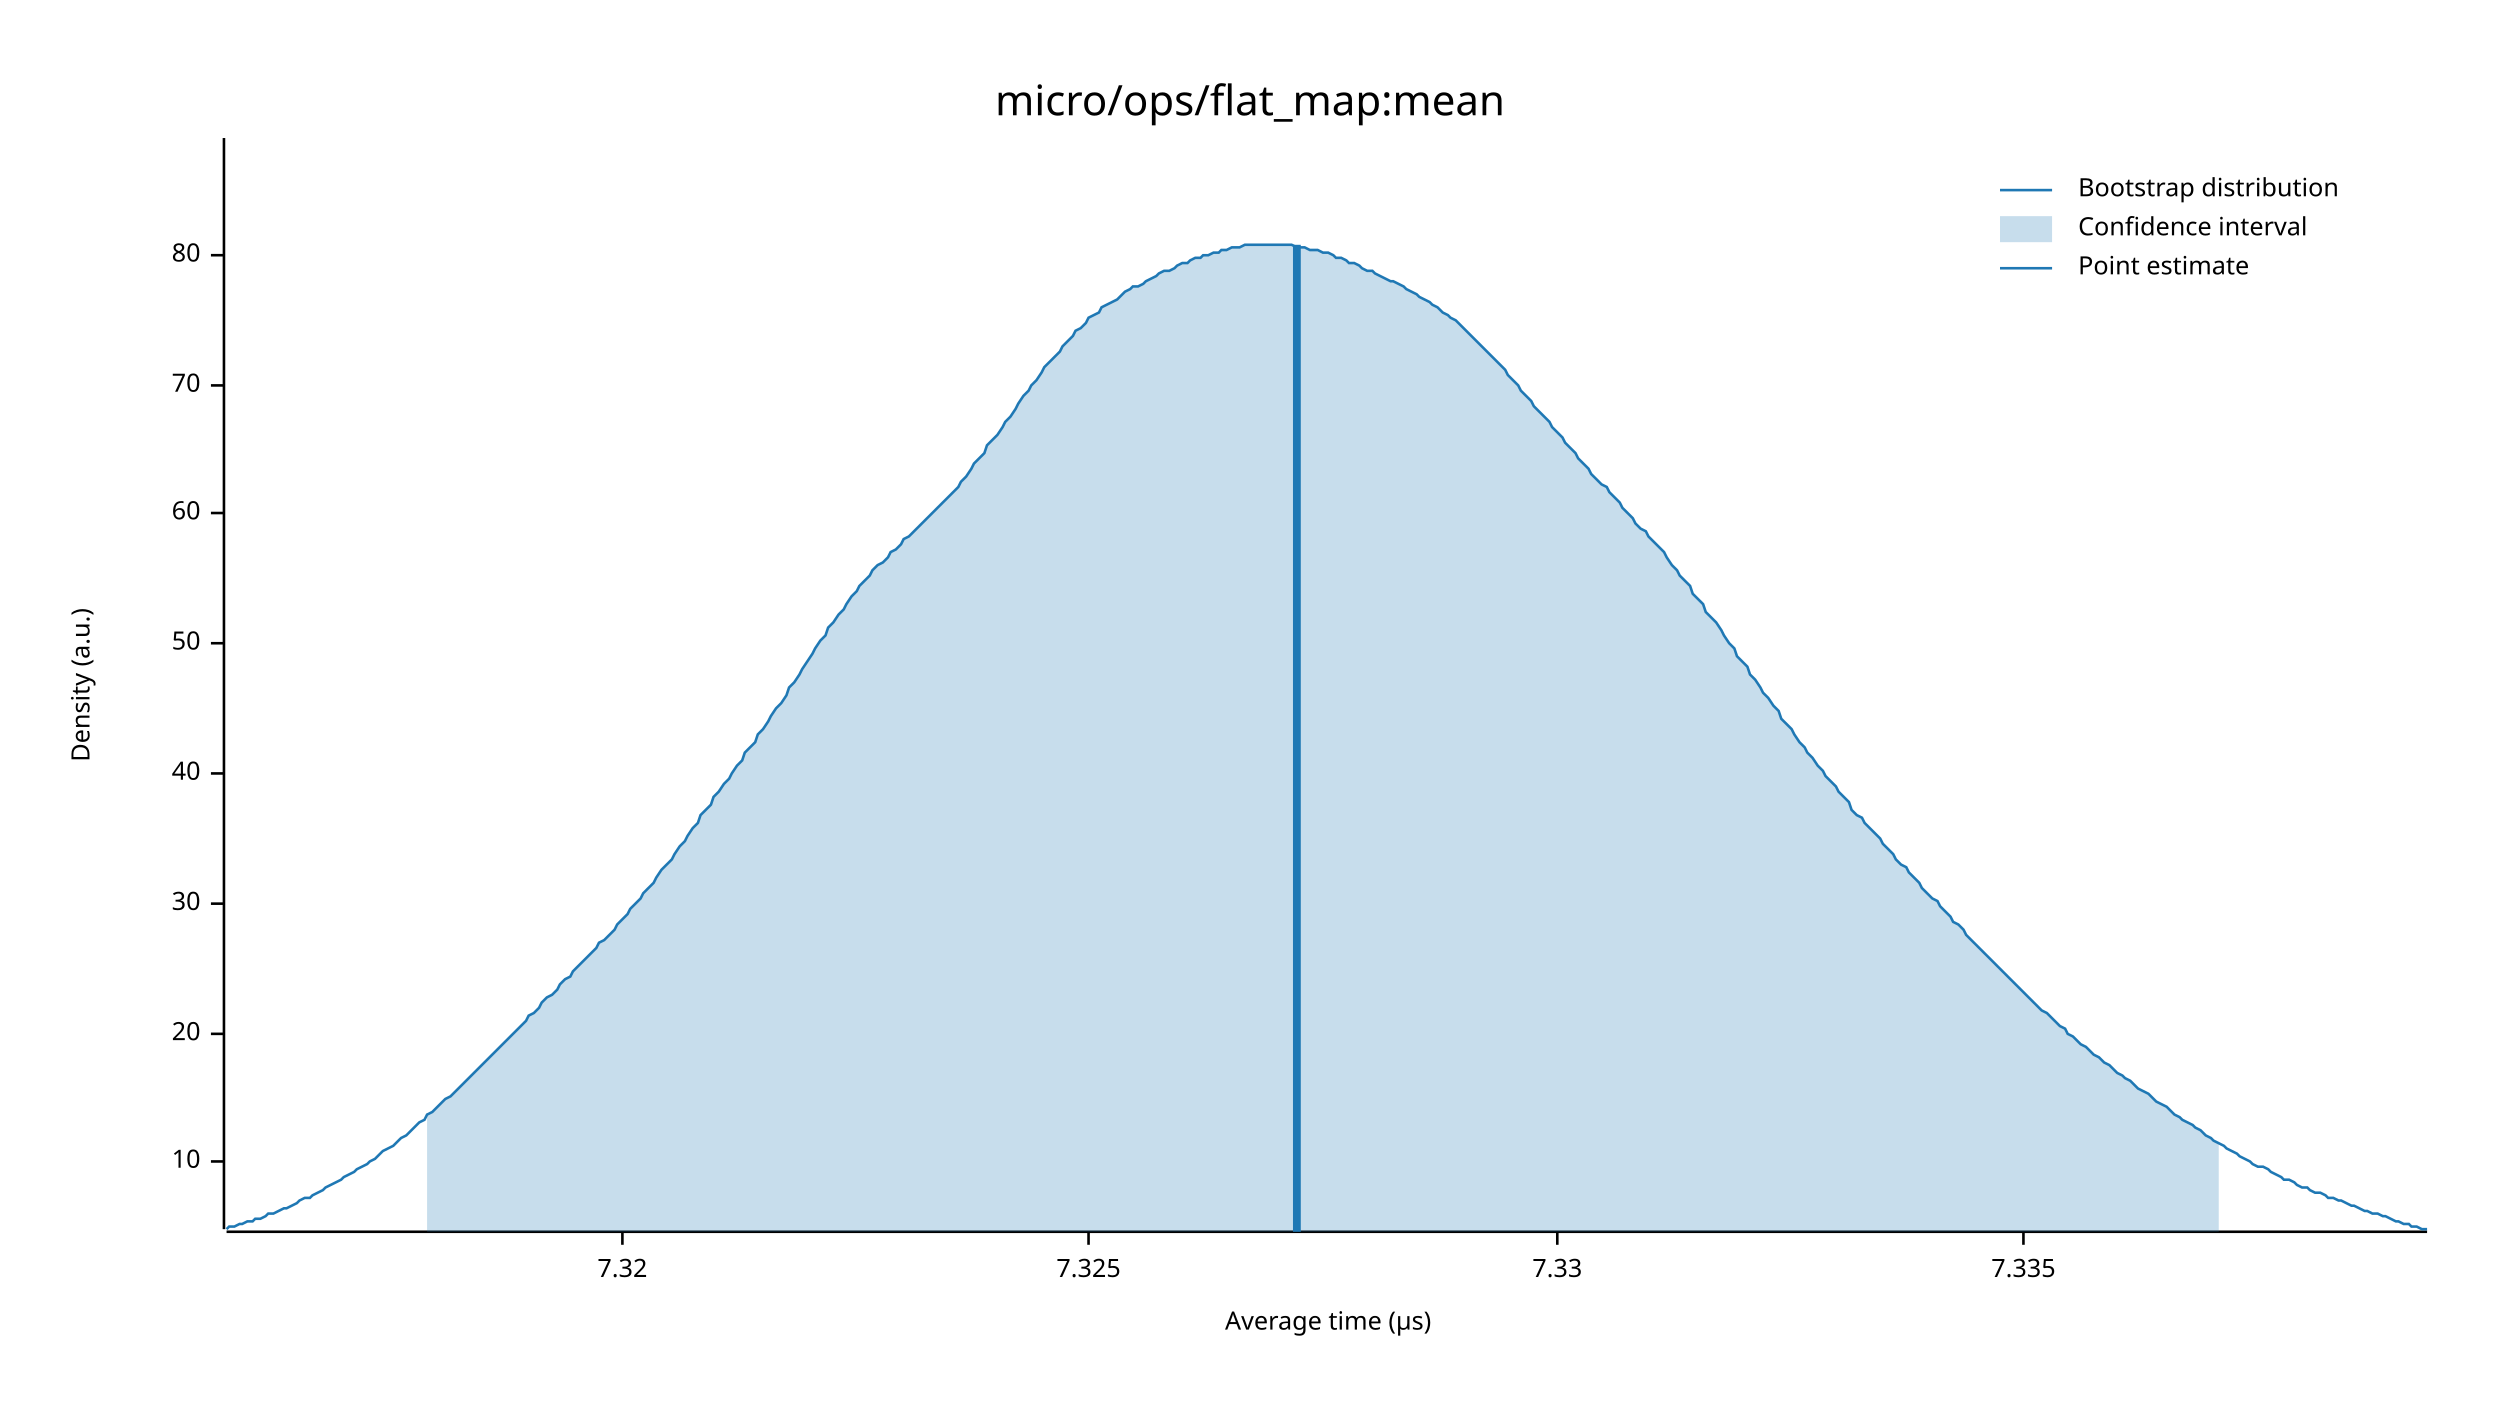
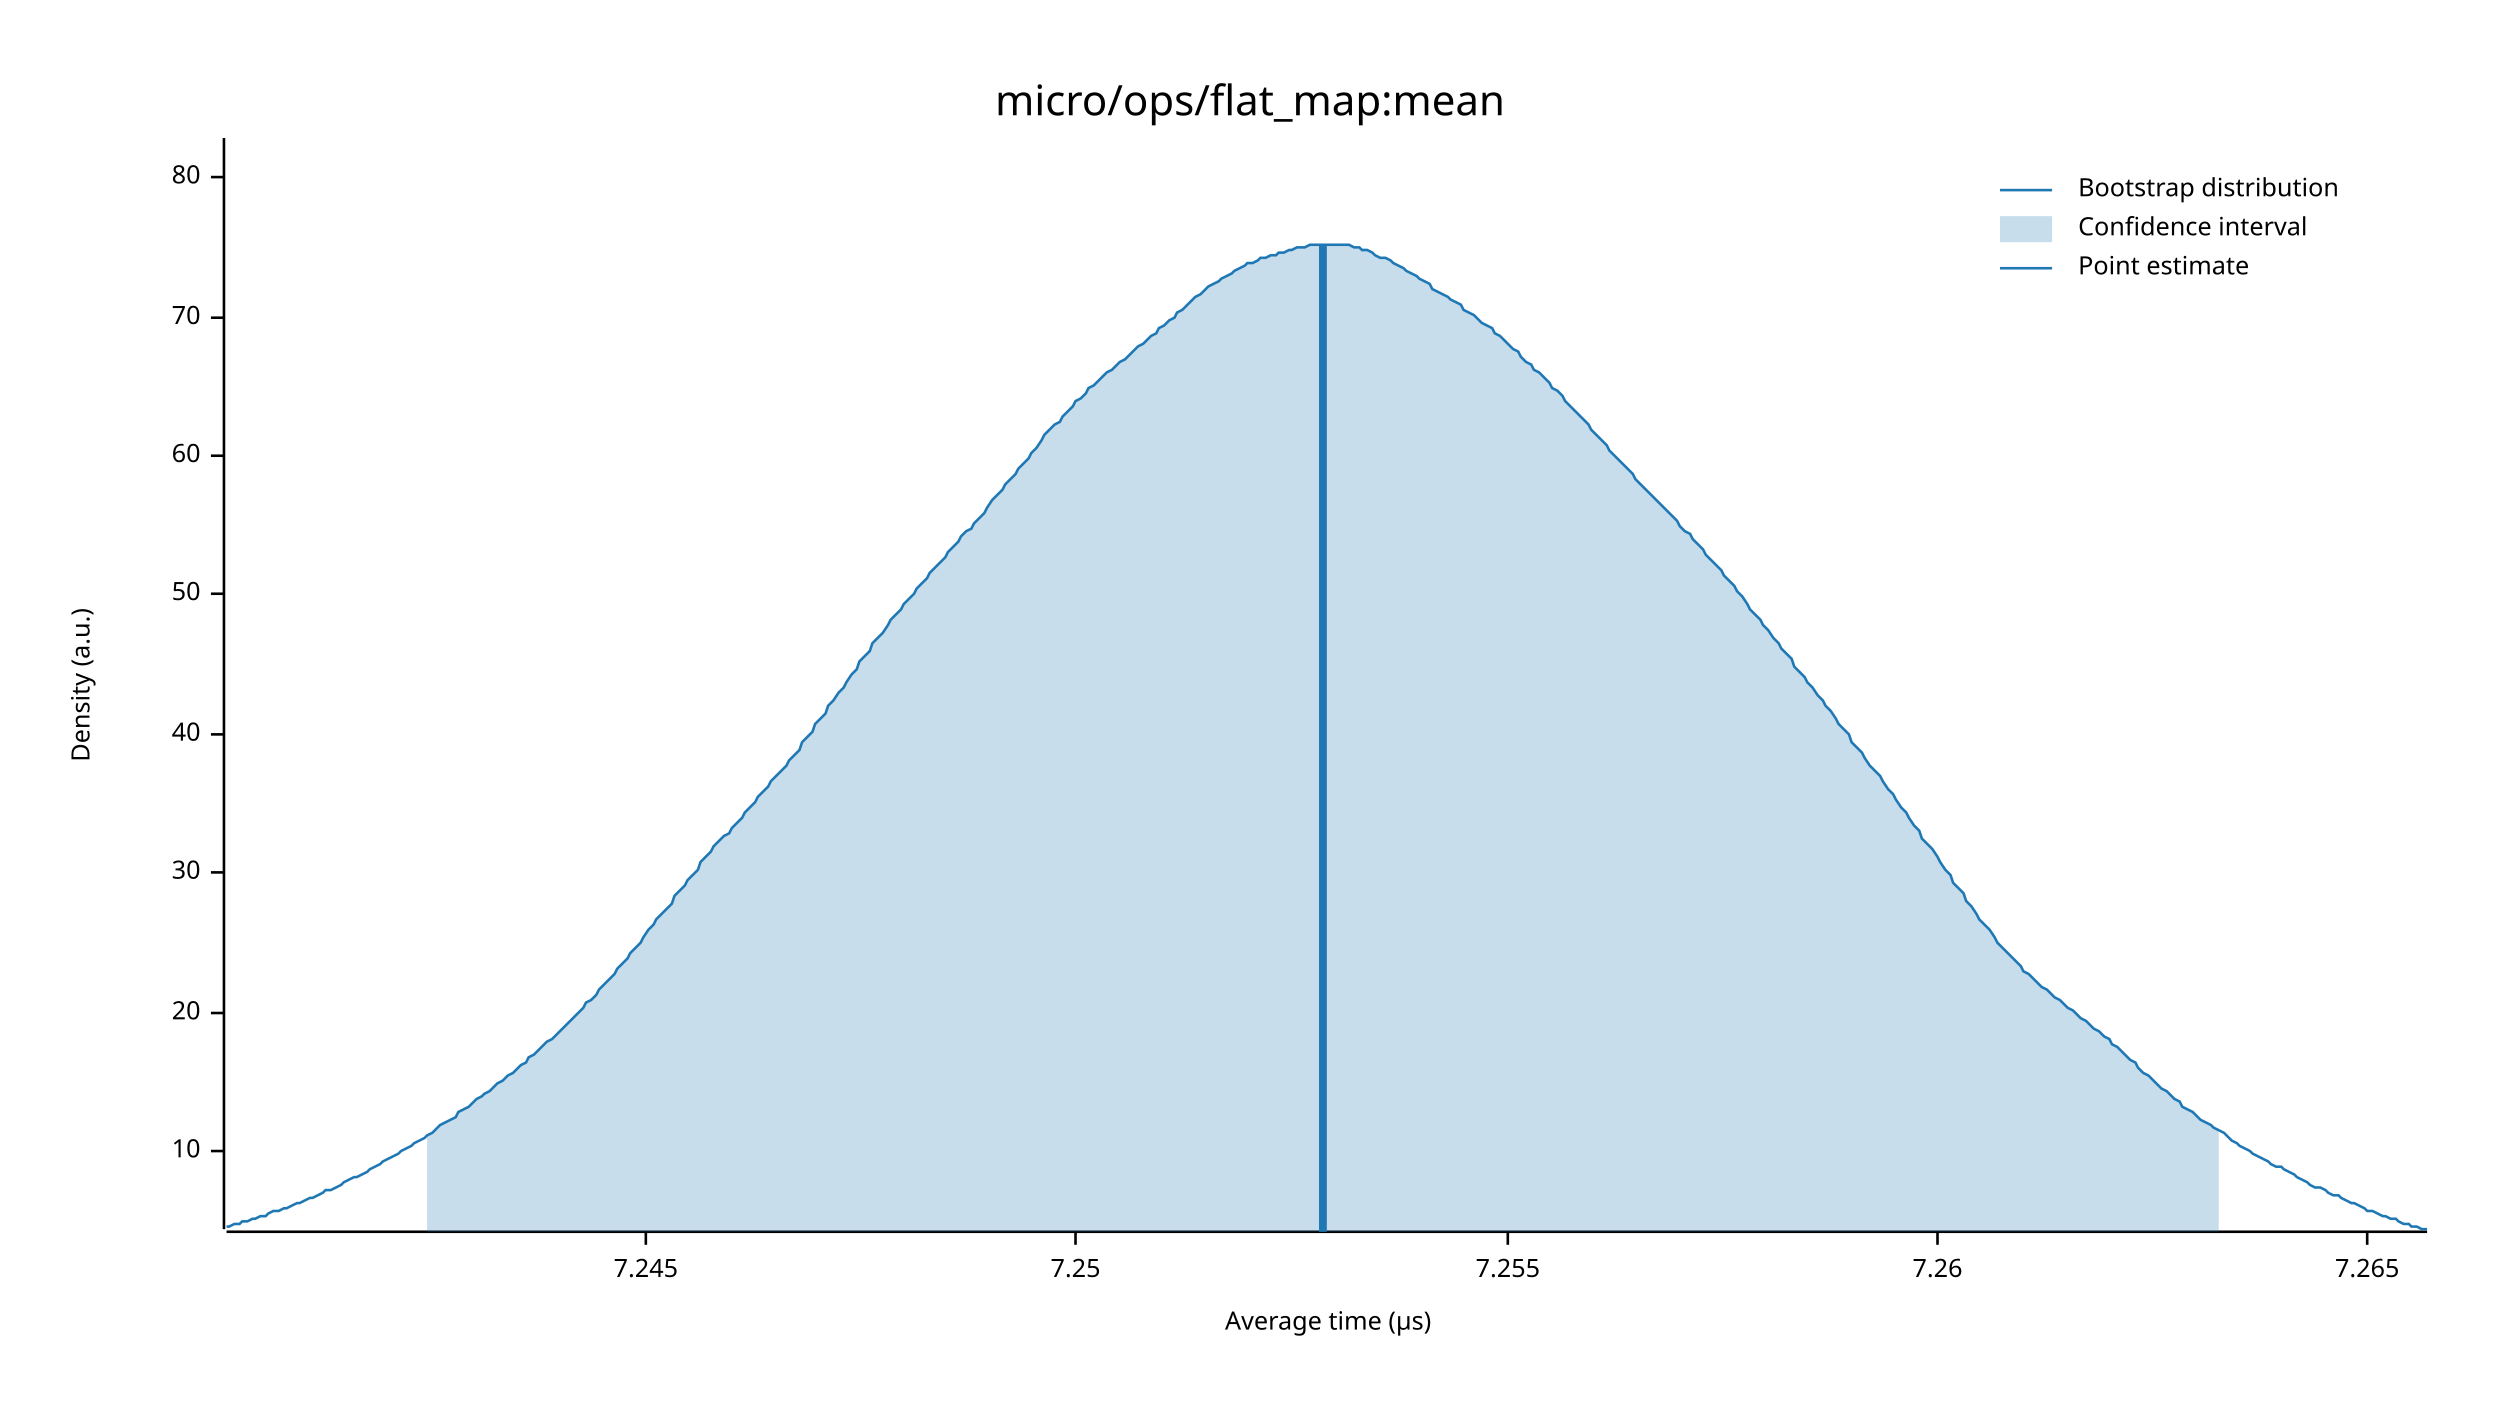
<svg xmlns="http://www.w3.org/2000/svg" width="960" height="540" viewBox="0 0 960 540">
  <text x="480" y="32" dy="0.76em" text-anchor="middle" font-family="sans-serif" font-size="16.129" opacity="1" fill="#000000">
micro/ops/flat_map:mean
</text>
  <text x="27" y="263" dy="0.76em" text-anchor="middle" font-family="sans-serif" font-size="9.677" opacity="1" fill="#000000" transform="rotate(270, 27, 263)">
Density (a.u.)
</text>
  <text x="510" y="513" dy="-0.5ex" text-anchor="middle" font-family="sans-serif" font-size="9.677" opacity="1" fill="#000000">
Average time (µs)
</text>
  <polyline fill="none" opacity="1" stroke="#000000" stroke-width="1" points="86,53 86,472 " />
-   <text x="77" y="446" dy="0.5ex" text-anchor="end" font-family="sans-serif" font-size="9.677" opacity="1" fill="#000000">
+   <text x="77" y="442" dy="0.5ex" text-anchor="end" font-family="sans-serif" font-size="9.677" opacity="1" fill="#000000">
10
</text>
-   <polyline fill="none" opacity="1" stroke="#000000" stroke-width="1" points="81,446 86,446 " />
-   <text x="77" y="397" dy="0.5ex" text-anchor="end" font-family="sans-serif" font-size="9.677" opacity="1" fill="#000000">
+   <polyline fill="none" opacity="1" stroke="#000000" stroke-width="1" points="81,442 86,442 " />
+   <text x="77" y="389" dy="0.5ex" text-anchor="end" font-family="sans-serif" font-size="9.677" opacity="1" fill="#000000">
20
</text>
-   <polyline fill="none" opacity="1" stroke="#000000" stroke-width="1" points="81,397 86,397 " />
-   <text x="77" y="347" dy="0.5ex" text-anchor="end" font-family="sans-serif" font-size="9.677" opacity="1" fill="#000000">
+   <polyline fill="none" opacity="1" stroke="#000000" stroke-width="1" points="81,389 86,389 " />
+   <text x="77" y="335" dy="0.5ex" text-anchor="end" font-family="sans-serif" font-size="9.677" opacity="1" fill="#000000">
30
</text>
-   <polyline fill="none" opacity="1" stroke="#000000" stroke-width="1" points="81,347 86,347 " />
-   <text x="77" y="297" dy="0.5ex" text-anchor="end" font-family="sans-serif" font-size="9.677" opacity="1" fill="#000000">
+   <polyline fill="none" opacity="1" stroke="#000000" stroke-width="1" points="81,335 86,335 " />
+   <text x="77" y="282" dy="0.5ex" text-anchor="end" font-family="sans-serif" font-size="9.677" opacity="1" fill="#000000">
40
</text>
-   <polyline fill="none" opacity="1" stroke="#000000" stroke-width="1" points="81,297 86,297 " />
-   <text x="77" y="247" dy="0.5ex" text-anchor="end" font-family="sans-serif" font-size="9.677" opacity="1" fill="#000000">
+   <polyline fill="none" opacity="1" stroke="#000000" stroke-width="1" points="81,282 86,282 " />
+   <text x="77" y="228" dy="0.5ex" text-anchor="end" font-family="sans-serif" font-size="9.677" opacity="1" fill="#000000">
50
</text>
-   <polyline fill="none" opacity="1" stroke="#000000" stroke-width="1" points="81,247 86,247 " />
-   <text x="77" y="197" dy="0.5ex" text-anchor="end" font-family="sans-serif" font-size="9.677" opacity="1" fill="#000000">
+   <polyline fill="none" opacity="1" stroke="#000000" stroke-width="1" points="81,228 86,228 " />
+   <text x="77" y="175" dy="0.5ex" text-anchor="end" font-family="sans-serif" font-size="9.677" opacity="1" fill="#000000">
60
</text>
-   <polyline fill="none" opacity="1" stroke="#000000" stroke-width="1" points="81,197 86,197 " />
-   <text x="77" y="148" dy="0.5ex" text-anchor="end" font-family="sans-serif" font-size="9.677" opacity="1" fill="#000000">
+   <polyline fill="none" opacity="1" stroke="#000000" stroke-width="1" points="81,175 86,175 " />
+   <text x="77" y="122" dy="0.5ex" text-anchor="end" font-family="sans-serif" font-size="9.677" opacity="1" fill="#000000">
70
</text>
-   <polyline fill="none" opacity="1" stroke="#000000" stroke-width="1" points="81,148 86,148 " />
-   <text x="77" y="98" dy="0.5ex" text-anchor="end" font-family="sans-serif" font-size="9.677" opacity="1" fill="#000000">
+   <polyline fill="none" opacity="1" stroke="#000000" stroke-width="1" points="81,122 86,122 " />
+   <text x="77" y="68" dy="0.5ex" text-anchor="end" font-family="sans-serif" font-size="9.677" opacity="1" fill="#000000">
80
</text>
-   <polyline fill="none" opacity="1" stroke="#000000" stroke-width="1" points="81,98 86,98 " />
+   <polyline fill="none" opacity="1" stroke="#000000" stroke-width="1" points="81,68 86,68 " />
  <polyline fill="none" opacity="1" stroke="#000000" stroke-width="1" points="87,473 932,473 " />
-   <text x="239" y="483" dy="0.76em" text-anchor="middle" font-family="sans-serif" font-size="9.677" opacity="1" fill="#000000">
- 7.32
+   <text x="248" y="483" dy="0.76em" text-anchor="middle" font-family="sans-serif" font-size="9.677" opacity="1" fill="#000000">
+ 7.245
</text>
-   <polyline fill="none" opacity="1" stroke="#000000" stroke-width="1" points="239,473 239,478 " />
-   <text x="418" y="483" dy="0.76em" text-anchor="middle" font-family="sans-serif" font-size="9.677" opacity="1" fill="#000000">
- 7.325
+   <polyline fill="none" opacity="1" stroke="#000000" stroke-width="1" points="248,473 248,478 " />
+   <text x="413" y="483" dy="0.76em" text-anchor="middle" font-family="sans-serif" font-size="9.677" opacity="1" fill="#000000">
+ 7.25
</text>
-   <polyline fill="none" opacity="1" stroke="#000000" stroke-width="1" points="418,473 418,478 " />
-   <text x="598" y="483" dy="0.76em" text-anchor="middle" font-family="sans-serif" font-size="9.677" opacity="1" fill="#000000">
- 7.33
+   <polyline fill="none" opacity="1" stroke="#000000" stroke-width="1" points="413,473 413,478 " />
+   <text x="579" y="483" dy="0.76em" text-anchor="middle" font-family="sans-serif" font-size="9.677" opacity="1" fill="#000000">
+ 7.255
</text>
-   <polyline fill="none" opacity="1" stroke="#000000" stroke-width="1" points="598,473 598,478 " />
-   <text x="777" y="483" dy="0.76em" text-anchor="middle" font-family="sans-serif" font-size="9.677" opacity="1" fill="#000000">
- 7.335
+   <polyline fill="none" opacity="1" stroke="#000000" stroke-width="1" points="579,473 579,478 " />
+   <text x="744" y="483" dy="0.76em" text-anchor="middle" font-family="sans-serif" font-size="9.677" opacity="1" fill="#000000">
+ 7.26
</text>
-   <polyline fill="none" opacity="1" stroke="#000000" stroke-width="1" points="777,473 777,478 " />
-   <polyline fill="none" opacity="1" stroke="#1F78B4" stroke-width="1" points="87,472 88,471 90,471 92,470 93,470 95,469 97,469 98,468 100,468 102,467 103,466 105,466 107,465 109,464 110,464 112,463 114,462 115,461 117,460 119,460 120,459 122,458 124,457 125,456 127,455 129,454 131,453 132,452 134,451 136,450 137,449 139,448 141,447 142,446 144,445 146,443 147,442 149,441 151,440 153,438 154,437 156,436 158,434 159,433 161,431 163,430 164,428 166,427 168,425 169,424 171,422 173,421 175,419 176,418 178,416 180,414 181,413 183,411 185,409 186,408 188,406 190,404 191,403 193,401 195,399 197,397 198,396 200,394 202,392 203,390 205,389 207,387 208,385 210,383 212,382 214,380 215,378 217,376 219,375 220,373 222,371 224,369 225,368 227,366 229,364 230,362 232,361 234,359 236,357 237,355 239,353 241,351 242,349 244,347 246,345 247,343 249,341 251,339 252,337 254,334 256,332 258,330 259,328 261,325 263,323 264,321 266,318 268,316 269,313 271,311 273,309 274,306 276,304 278,301 280,299 281,297 283,294 285,292 286,289 288,287 290,285 291,282 293,280 295,277 296,275 298,272 300,270 302,267 303,264 305,262 307,259 308,257 310,254 312,251 313,249 315,246 317,244 318,241 320,239 322,236 324,234 325,232 327,229 329,227 330,225 332,223 334,221 335,219 337,217 339,216 341,214 342,212 344,211 346,209 347,207 349,206 351,204 352,203 354,201 356,199 357,198 359,196 361,194 363,192 364,191 366,189 368,187 369,185 371,183 373,180 374,178 376,176 378,174 379,171 381,169 383,167 385,164 386,162 388,160 390,157 391,155 393,152 395,150 396,148 398,146 400,143 401,141 403,139 405,137 407,135 408,133 410,131 412,129 413,127 415,126 417,124 418,122 420,121 422,120 423,118 425,117 427,116 429,115 430,114 432,112 434,111 435,110 437,110 439,109 440,108 442,107 444,106 445,105 447,104 449,104 451,103 452,102 454,101 456,101 457,100 459,99 461,99 462,98 464,98 466,97 468,97 469,96 471,96 473,95 474,95 476,95 478,94 479,94 481,94 483,94 484,94 486,94 488,94 490,94 491,94 493,94 495,94 496,94 498,95 500,95 501,95 503,96 505,96 506,96 508,97 510,97 512,98 513,99 515,99 517,100 518,101 520,101 522,102 523,103 525,104 527,104 528,105 530,106 532,107 534,108 535,108 537,109 539,110 540,111 542,112 544,113 545,114 547,115 549,116 550,117 552,118 554,120 556,121 557,122 559,123 561,125 562,126 564,128 566,130 567,131 569,133 571,135 573,137 574,138 576,140 578,142 579,144 581,146 583,148 584,150 586,152 588,154 589,156 591,158 593,160 595,162 596,164 598,166 600,168 601,170 603,172 605,174 606,176 608,178 610,180 611,182 613,184 615,186 617,187 618,189 620,191 622,193 623,195 625,197 627,199 628,201 630,203 632,204 633,206 635,208 637,210 639,212 640,214 642,217 644,219 645,221 647,223 649,225 650,228 652,230 654,232 655,235 657,237 659,239 661,242 662,244 664,247 666,249 667,252 669,254 671,256 672,259 674,261 676,264 677,266 679,268 681,271 683,273 684,276 686,278 688,280 689,282 691,285 693,287 694,289 696,291 698,294 700,296 701,298 703,300 705,302 706,304 708,306 710,308 711,311 713,313 715,314 716,316 718,318 720,320 722,322 723,324 725,326 727,328 728,330 730,332 732,333 733,335 735,337 737,339 738,341 740,343 742,345 744,346 745,348 747,350 749,352 750,354 752,355 754,357 755,359 757,361 759,363 760,364 762,366 764,368 766,370 767,371 769,373 771,375 772,376 774,378 776,380 777,381 779,383 781,385 782,386 784,388 786,389 788,391 789,392 791,394 793,395 794,397 796,398 798,400 799,401 801,402 803,404 804,405 806,406 808,408 810,409 811,410 813,412 815,413 816,414 818,415 820,417 821,418 823,419 825,420 827,422 828,423 830,424 832,425 833,426 835,428 837,429 838,430 840,431 842,432 843,433 845,434 847,436 849,437 850,438 852,439 854,440 855,441 857,442 859,443 860,444 862,445 864,446 865,447 867,448 869,448 871,449 872,450 874,451 876,452 877,453 879,453 881,454 882,455 884,456 886,456 887,457 889,458 891,458 893,459 894,460 896,460 898,461 899,461 901,462 903,463 904,463 906,464 908,465 909,465 911,466 913,466 915,467 916,467 918,468 920,469 921,469 923,470 925,470 926,471 928,471 930,472 932,472 " />
-   <polygon opacity="0.25" fill="#1F78B4" points="164,428 166,427 168,425 169,424 171,422 173,421 175,419 176,418 178,416 180,414 181,413 183,411 185,409 186,408 188,406 190,404 191,403 193,401 195,399 197,397 198,396 200,394 202,392 203,390 205,389 207,387 208,385 210,383 212,382 214,380 215,378 217,376 219,375 220,373 222,371 224,369 225,368 227,366 229,364 230,362 232,361 234,359 236,357 237,355 239,353 241,351 242,349 244,347 246,345 247,343 249,341 251,339 252,337 254,334 256,332 258,330 259,328 261,325 263,323 264,321 266,318 268,316 269,313 271,311 273,309 274,306 276,304 278,301 280,299 281,297 283,294 285,292 286,289 288,287 290,285 291,282 293,280 295,277 296,275 298,272 300,270 302,267 303,264 305,262 307,259 308,257 310,254 312,251 313,249 315,246 317,244 318,241 320,239 322,236 324,234 325,232 327,229 329,227 330,225 332,223 334,221 335,219 337,217 339,216 341,214 342,212 344,211 346,209 347,207 349,206 351,204 352,203 354,201 356,199 357,198 359,196 361,194 363,192 364,191 366,189 368,187 369,185 371,183 373,180 374,178 376,176 378,174 379,171 381,169 383,167 385,164 386,162 388,160 390,157 391,155 393,152 395,150 396,148 398,146 400,143 401,141 403,139 405,137 407,135 408,133 410,131 412,129 413,127 415,126 417,124 418,122 420,121 422,120 423,118 425,117 427,116 429,115 430,114 432,112 434,111 435,110 437,110 439,109 440,108 442,107 444,106 445,105 447,104 449,104 451,103 452,102 454,101 456,101 457,100 459,99 461,99 462,98 464,98 466,97 468,97 469,96 471,96 473,95 474,95 476,95 478,94 479,94 481,94 483,94 484,94 486,94 488,94 490,94 491,94 493,94 495,94 496,94 498,95 500,95 501,95 503,96 505,96 506,96 508,97 510,97 512,98 513,99 515,99 517,100 518,101 520,101 522,102 523,103 525,104 527,104 528,105 530,106 532,107 534,108 535,108 537,109 539,110 540,111 542,112 544,113 545,114 547,115 549,116 550,117 552,118 554,120 556,121 557,122 559,123 561,125 562,126 564,128 566,130 567,131 569,133 571,135 573,137 574,138 576,140 578,142 579,144 581,146 583,148 584,150 586,152 588,154 589,156 591,158 593,160 595,162 596,164 598,166 600,168 601,170 603,172 605,174 606,176 608,178 610,180 611,182 613,184 615,186 617,187 618,189 620,191 622,193 623,195 625,197 627,199 628,201 630,203 632,204 633,206 635,208 637,210 639,212 640,214 642,217 644,219 645,221 647,223 649,225 650,228 652,230 654,232 655,235 657,237 659,239 661,242 662,244 664,247 666,249 667,252 669,254 671,256 672,259 674,261 676,264 677,266 679,268 681,271 683,273 684,276 686,278 688,280 689,282 691,285 693,287 694,289 696,291 698,294 700,296 701,298 703,300 705,302 706,304 708,306 710,308 711,311 713,313 715,314 716,316 718,318 720,320 722,322 723,324 725,326 727,328 728,330 730,332 732,333 733,335 735,337 737,339 738,341 740,343 742,345 744,346 745,348 747,350 749,352 750,354 752,355 754,357 755,359 757,361 759,363 760,364 762,366 764,368 766,370 767,371 769,373 771,375 772,376 774,378 776,380 777,381 779,383 781,385 782,386 784,388 786,389 788,391 789,392 791,394 793,395 794,397 796,398 798,400 799,401 801,402 803,404 804,405 806,406 808,408 810,409 811,410 813,412 815,413 816,414 818,415 820,417 821,418 823,419 825,420 827,422 828,423 830,424 832,425 833,426 835,428 837,429 838,430 840,431 842,432 843,433 845,434 847,436 849,437 850,438 852,439 852,473 164,473 " />
-   <polyline fill="none" opacity="1" stroke="#1F78B4" stroke-width="3" points="498,473 498,94 " />
+   <polyline fill="none" opacity="1" stroke="#000000" stroke-width="1" points="744,473 744,478 " />
+   <text x="909" y="483" dy="0.76em" text-anchor="middle" font-family="sans-serif" font-size="9.677" opacity="1" fill="#000000">
+ 7.265
+ </text>
+   <polyline fill="none" opacity="1" stroke="#000000" stroke-width="1" points="909,473 909,478 " />
+   <polyline fill="none" opacity="1" stroke="#1F78B4" stroke-width="1" points="87,471 88,471 90,470 92,470 93,469 95,469 97,468 98,468 100,467 102,467 103,466 105,465 107,465 109,464 110,464 112,463 114,462 115,462 117,461 119,460 120,460 122,459 124,458 125,457 127,457 129,456 131,455 132,454 134,453 136,452 137,452 139,451 141,450 142,449 144,448 146,447 147,446 149,445 151,444 153,443 154,442 156,441 158,440 159,439 161,438 163,437 164,436 166,435 168,433 169,432 171,431 173,430 175,429 176,427 178,426 180,425 181,424 183,422 185,421 186,420 188,419 190,417 191,416 193,415 195,413 197,412 198,411 200,409 202,408 203,406 205,405 207,403 208,402 210,400 212,399 214,397 215,396 217,394 219,392 220,391 222,389 224,387 225,385 227,384 229,382 230,380 232,378 234,376 236,374 237,372 239,370 241,368 242,366 244,364 246,362 247,360 249,357 251,355 252,353 254,351 256,349 258,347 259,344 261,342 263,340 264,338 266,336 268,334 269,331 271,329 273,327 274,325 276,323 278,321 280,320 281,318 283,316 285,314 286,312 288,310 290,308 291,306 293,304 295,302 296,300 298,298 300,296 302,294 303,292 305,290 307,288 308,285 310,283 312,281 313,278 315,276 317,274 318,271 320,269 322,266 324,264 325,262 327,259 329,257 330,254 332,252 334,250 335,247 337,245 339,243 341,240 342,238 344,236 346,234 347,232 349,230 351,228 352,226 354,224 356,222 357,220 359,218 361,216 363,214 364,212 366,210 368,208 369,206 371,204 373,203 374,201 376,199 378,197 379,195 381,192 383,190 385,188 386,186 388,184 390,182 391,180 393,178 395,176 396,174 398,172 400,169 401,167 403,165 405,163 407,162 408,160 410,158 412,156 413,154 415,153 417,151 418,149 420,148 422,146 423,145 425,143 427,142 429,140 430,139 432,138 434,136 435,135 437,133 439,132 440,131 442,129 444,128 445,126 447,125 449,123 451,122 452,120 454,119 456,117 457,116 459,114 461,113 462,112 464,110 466,109 468,108 469,107 471,106 473,105 474,104 476,103 478,102 479,101 481,101 483,100 484,99 486,99 488,98 490,98 491,97 493,97 495,96 496,96 498,95 500,95 501,95 503,94 505,94 506,94 508,94 510,94 512,94 513,94 515,94 517,94 518,94 520,95 522,95 523,96 525,96 527,97 528,98 530,99 532,99 534,100 535,101 537,102 539,103 540,104 542,105 544,106 545,107 547,108 549,109 550,111 552,112 554,113 556,114 557,115 559,116 561,117 562,119 564,120 566,121 567,122 569,124 571,125 573,126 574,128 576,129 578,131 579,132 581,134 583,135 584,137 586,139 588,140 589,142 591,143 593,145 595,147 596,149 598,150 600,152 601,154 603,156 605,158 606,159 608,161 610,163 611,165 613,167 615,169 617,171 618,173 620,175 622,177 623,178 625,180 627,182 628,184 630,186 632,188 633,189 635,191 637,193 639,195 640,196 642,198 644,200 645,202 647,204 649,205 650,207 652,209 654,211 655,213 657,215 659,217 661,219 662,221 664,223 666,225 667,227 669,229 671,232 672,234 674,236 676,238 677,240 679,242 681,245 683,247 684,249 686,251 688,253 689,256 691,258 693,260 694,262 696,264 698,267 700,269 701,271 703,273 705,276 706,278 708,280 710,282 711,285 713,287 715,289 716,291 718,294 720,296 722,298 723,300 725,303 727,305 728,307 730,310 732,312 733,314 735,317 737,319 738,322 740,324 742,326 744,329 745,331 747,334 749,336 750,339 752,341 754,343 755,346 757,348 759,351 760,353 762,355 764,357 766,360 767,362 769,364 771,366 772,367 774,369 776,371 777,373 779,374 781,376 782,377 784,379 786,380 788,382 789,383 791,384 793,386 794,387 796,388 798,390 799,391 801,392 803,394 804,395 806,396 808,398 810,399 811,401 813,402 815,404 816,405 818,407 820,408 821,410 823,412 825,413 827,415 828,416 830,418 832,419 833,420 835,422 837,423 838,425 840,426 842,427 843,428 845,430 847,431 849,432 850,433 852,434 854,435 855,436 857,438 859,439 860,440 862,441 864,442 865,443 867,444 869,445 871,446 872,447 874,448 876,448 877,449 879,450 881,451 882,452 884,453 886,454 887,455 889,456 891,456 893,457 894,458 896,459 898,459 899,460 901,461 903,462 904,462 906,463 908,464 909,465 911,465 913,466 915,467 916,467 918,468 920,468 921,469 923,470 925,470 926,471 928,471 930,472 932,472 " />
+   <polygon opacity="0.25" fill="#1F78B4" points="164,436 166,435 168,433 169,432 171,431 173,430 175,429 176,427 178,426 180,425 181,424 183,422 185,421 186,420 188,419 190,417 191,416 193,415 195,413 197,412 198,411 200,409 202,408 203,406 205,405 207,403 208,402 210,400 212,399 214,397 215,396 217,394 219,392 220,391 222,389 224,387 225,385 227,384 229,382 230,380 232,378 234,376 236,374 237,372 239,370 241,368 242,366 244,364 246,362 247,360 249,357 251,355 252,353 254,351 256,349 258,347 259,344 261,342 263,340 264,338 266,336 268,334 269,331 271,329 273,327 274,325 276,323 278,321 280,320 281,318 283,316 285,314 286,312 288,310 290,308 291,306 293,304 295,302 296,300 298,298 300,296 302,294 303,292 305,290 307,288 308,285 310,283 312,281 313,278 315,276 317,274 318,271 320,269 322,266 324,264 325,262 327,259 329,257 330,254 332,252 334,250 335,247 337,245 339,243 341,240 342,238 344,236 346,234 347,232 349,230 351,228 352,226 354,224 356,222 357,220 359,218 361,216 363,214 364,212 366,210 368,208 369,206 371,204 373,203 374,201 376,199 378,197 379,195 381,192 383,190 385,188 386,186 388,184 390,182 391,180 393,178 395,176 396,174 398,172 400,169 401,167 403,165 405,163 407,162 408,160 410,158 412,156 413,154 415,153 417,151 418,149 420,148 422,146 423,145 425,143 427,142 429,140 430,139 432,138 434,136 435,135 437,133 439,132 440,131 442,129 444,128 445,126 447,125 449,123 451,122 452,120 454,119 456,117 457,116 459,114 461,113 462,112 464,110 466,109 468,108 469,107 471,106 473,105 474,104 476,103 478,102 479,101 481,101 483,100 484,99 486,99 488,98 490,98 491,97 493,97 495,96 496,96 498,95 500,95 501,95 503,94 505,94 506,94 508,94 510,94 512,94 513,94 515,94 517,94 518,94 520,95 522,95 523,96 525,96 527,97 528,98 530,99 532,99 534,100 535,101 537,102 539,103 540,104 542,105 544,106 545,107 547,108 549,109 550,111 552,112 554,113 556,114 557,115 559,116 561,117 562,119 564,120 566,121 567,122 569,124 571,125 573,126 574,128 576,129 578,131 579,132 581,134 583,135 584,137 586,139 588,140 589,142 591,143 593,145 595,147 596,149 598,150 600,152 601,154 603,156 605,158 606,159 608,161 610,163 611,165 613,167 615,169 617,171 618,173 620,175 622,177 623,178 625,180 627,182 628,184 630,186 632,188 633,189 635,191 637,193 639,195 640,196 642,198 644,200 645,202 647,204 649,205 650,207 652,209 654,211 655,213 657,215 659,217 661,219 662,221 664,223 666,225 667,227 669,229 671,232 672,234 674,236 676,238 677,240 679,242 681,245 683,247 684,249 686,251 688,253 689,256 691,258 693,260 694,262 696,264 698,267 700,269 701,271 703,273 705,276 706,278 708,280 710,282 711,285 713,287 715,289 716,291 718,294 720,296 722,298 723,300 725,303 727,305 728,307 730,310 732,312 733,314 735,317 737,319 738,322 740,324 742,326 744,329 745,331 747,334 749,336 750,339 752,341 754,343 755,346 757,348 759,351 760,353 762,355 764,357 766,360 767,362 769,364 771,366 772,367 774,369 776,371 777,373 779,374 781,376 782,377 784,379 786,380 788,382 789,383 791,384 793,386 794,387 796,388 798,390 799,391 801,392 803,394 804,395 806,396 808,398 810,399 811,401 813,402 815,404 816,405 818,407 820,408 821,410 823,412 825,413 827,415 828,416 830,418 832,419 833,420 835,422 837,423 838,425 840,426 842,427 843,428 845,430 847,431 849,432 850,433 852,434 852,473 164,473 " />
+   <polyline fill="none" opacity="1" stroke="#1F78B4" stroke-width="3" points="508,473 508,94 " />
  <text x="798" y="68" dy="0.76em" text-anchor="start" font-family="sans-serif" font-size="9.677" opacity="1" fill="#000000">
Bootstrap distribution
</text>
  <text x="798" y="83" dy="0.76em" text-anchor="start" font-family="sans-serif" font-size="9.677" opacity="1" fill="#000000">
Confidence interval
</text>
  <text x="798" y="98" dy="0.76em" text-anchor="start" font-family="sans-serif" font-size="9.677" opacity="1" fill="#000000">
Point estimate
</text>
  <polyline fill="none" opacity="1" stroke="#1F78B4" stroke-width="1" points="768,73 788,73 " />
  <rect x="768" y="83" width="20" height="10" opacity="0.25" fill="#1F78B4" stroke="none" />
  <polyline fill="none" opacity="1" stroke="#1F78B4" stroke-width="1" points="768,103 788,103 " />
</svg>
